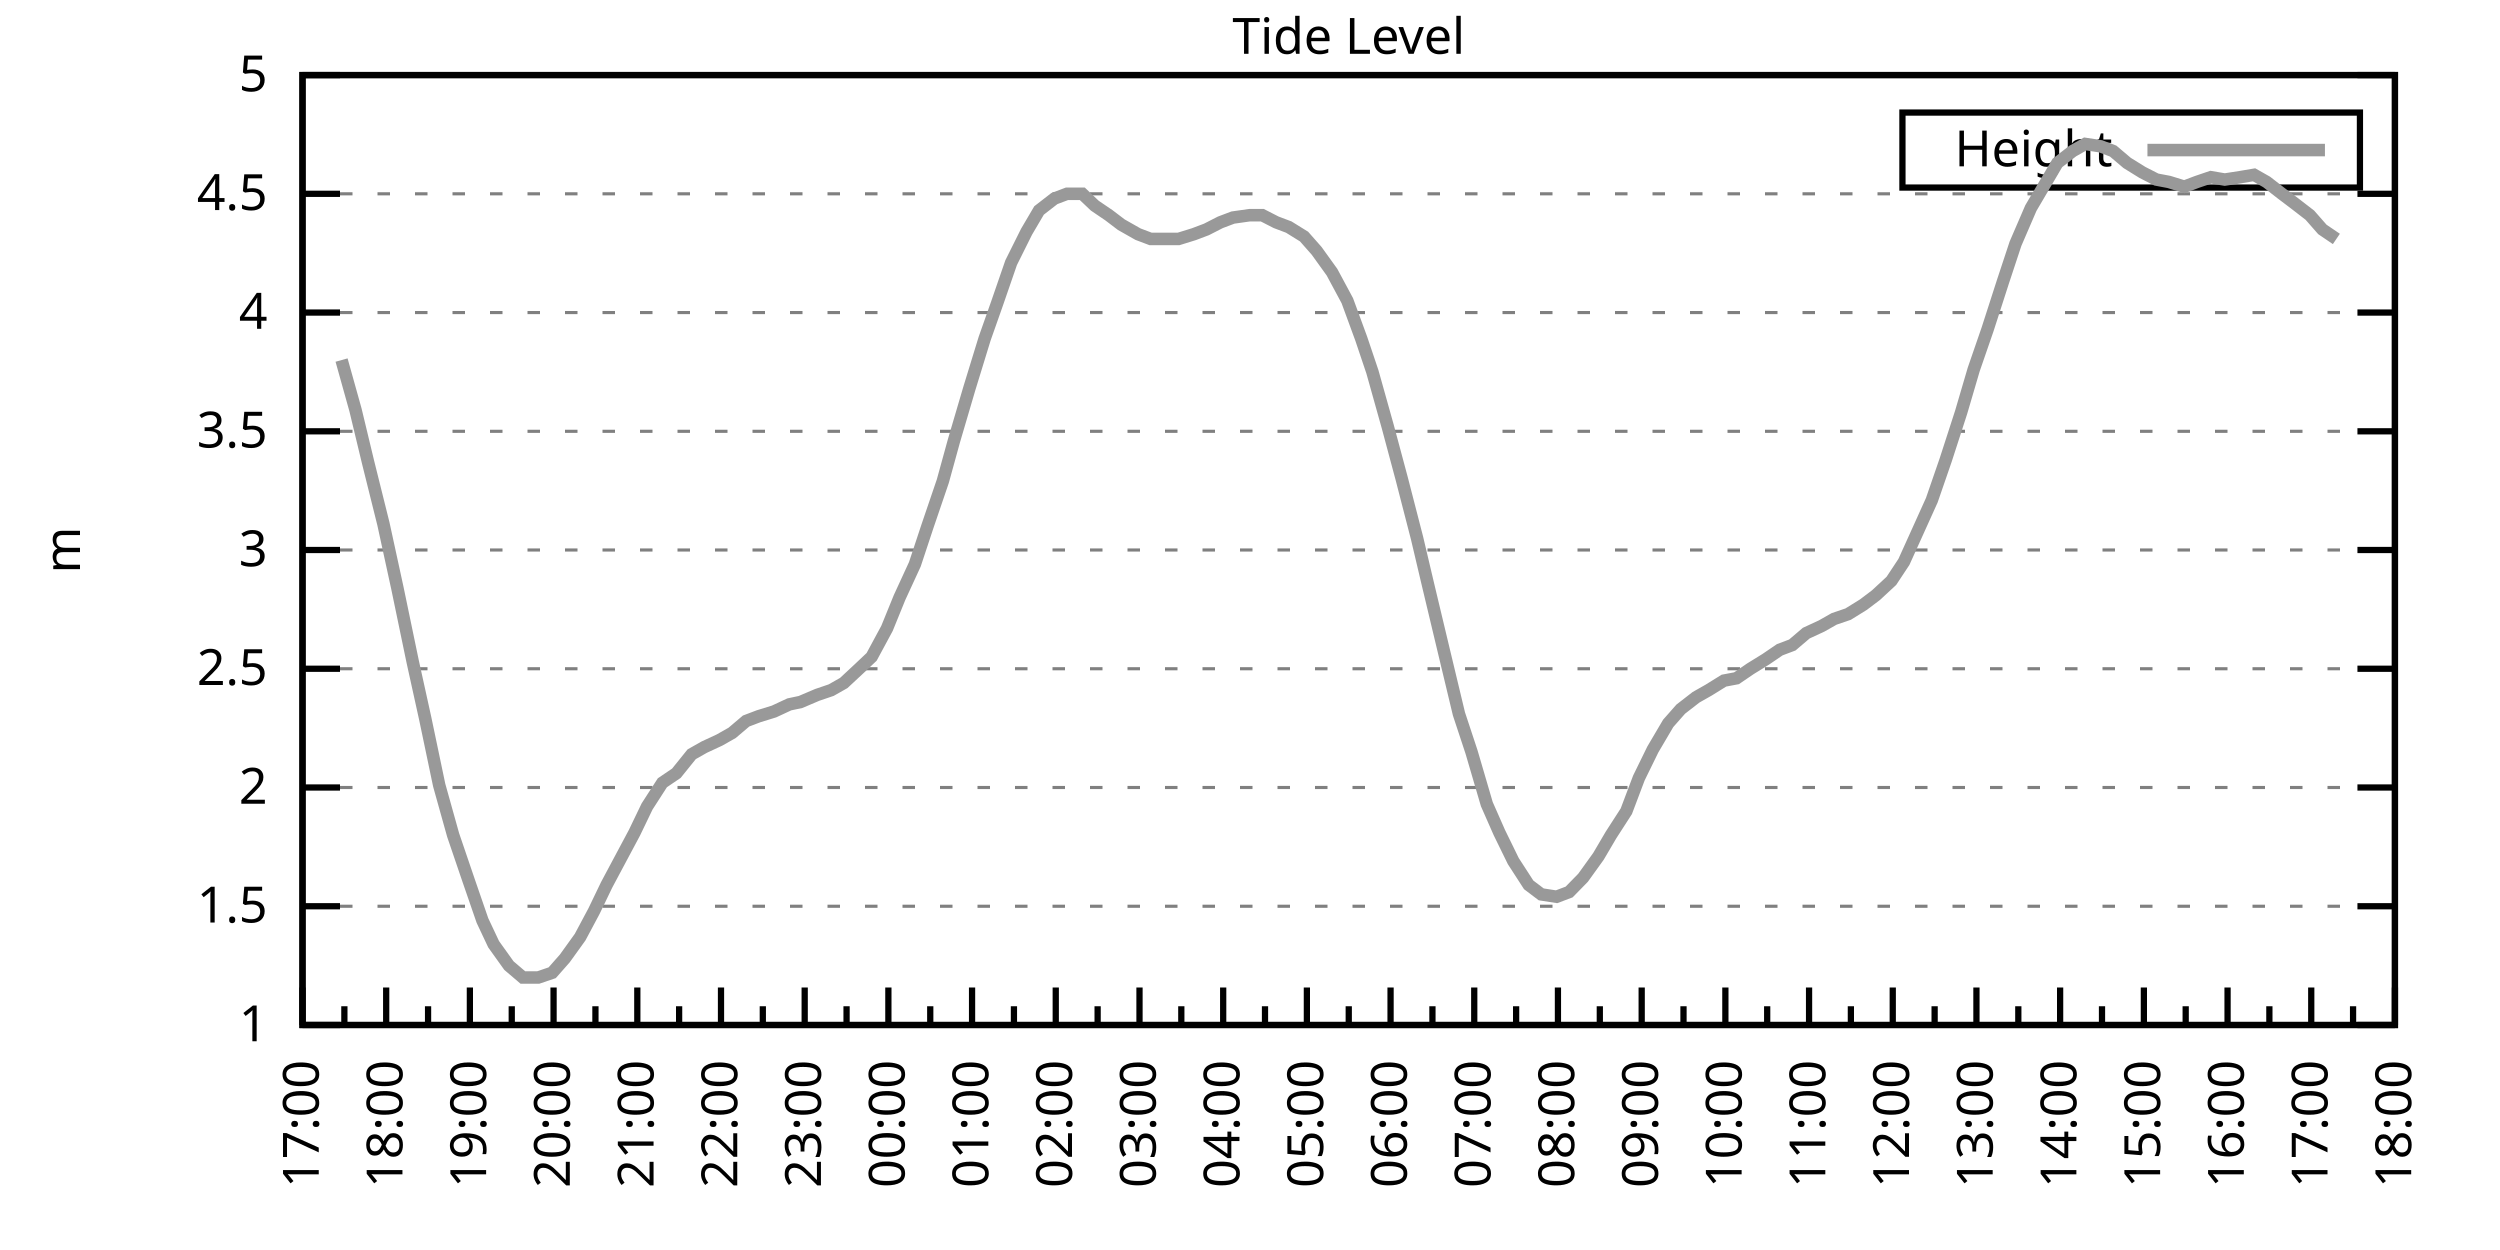
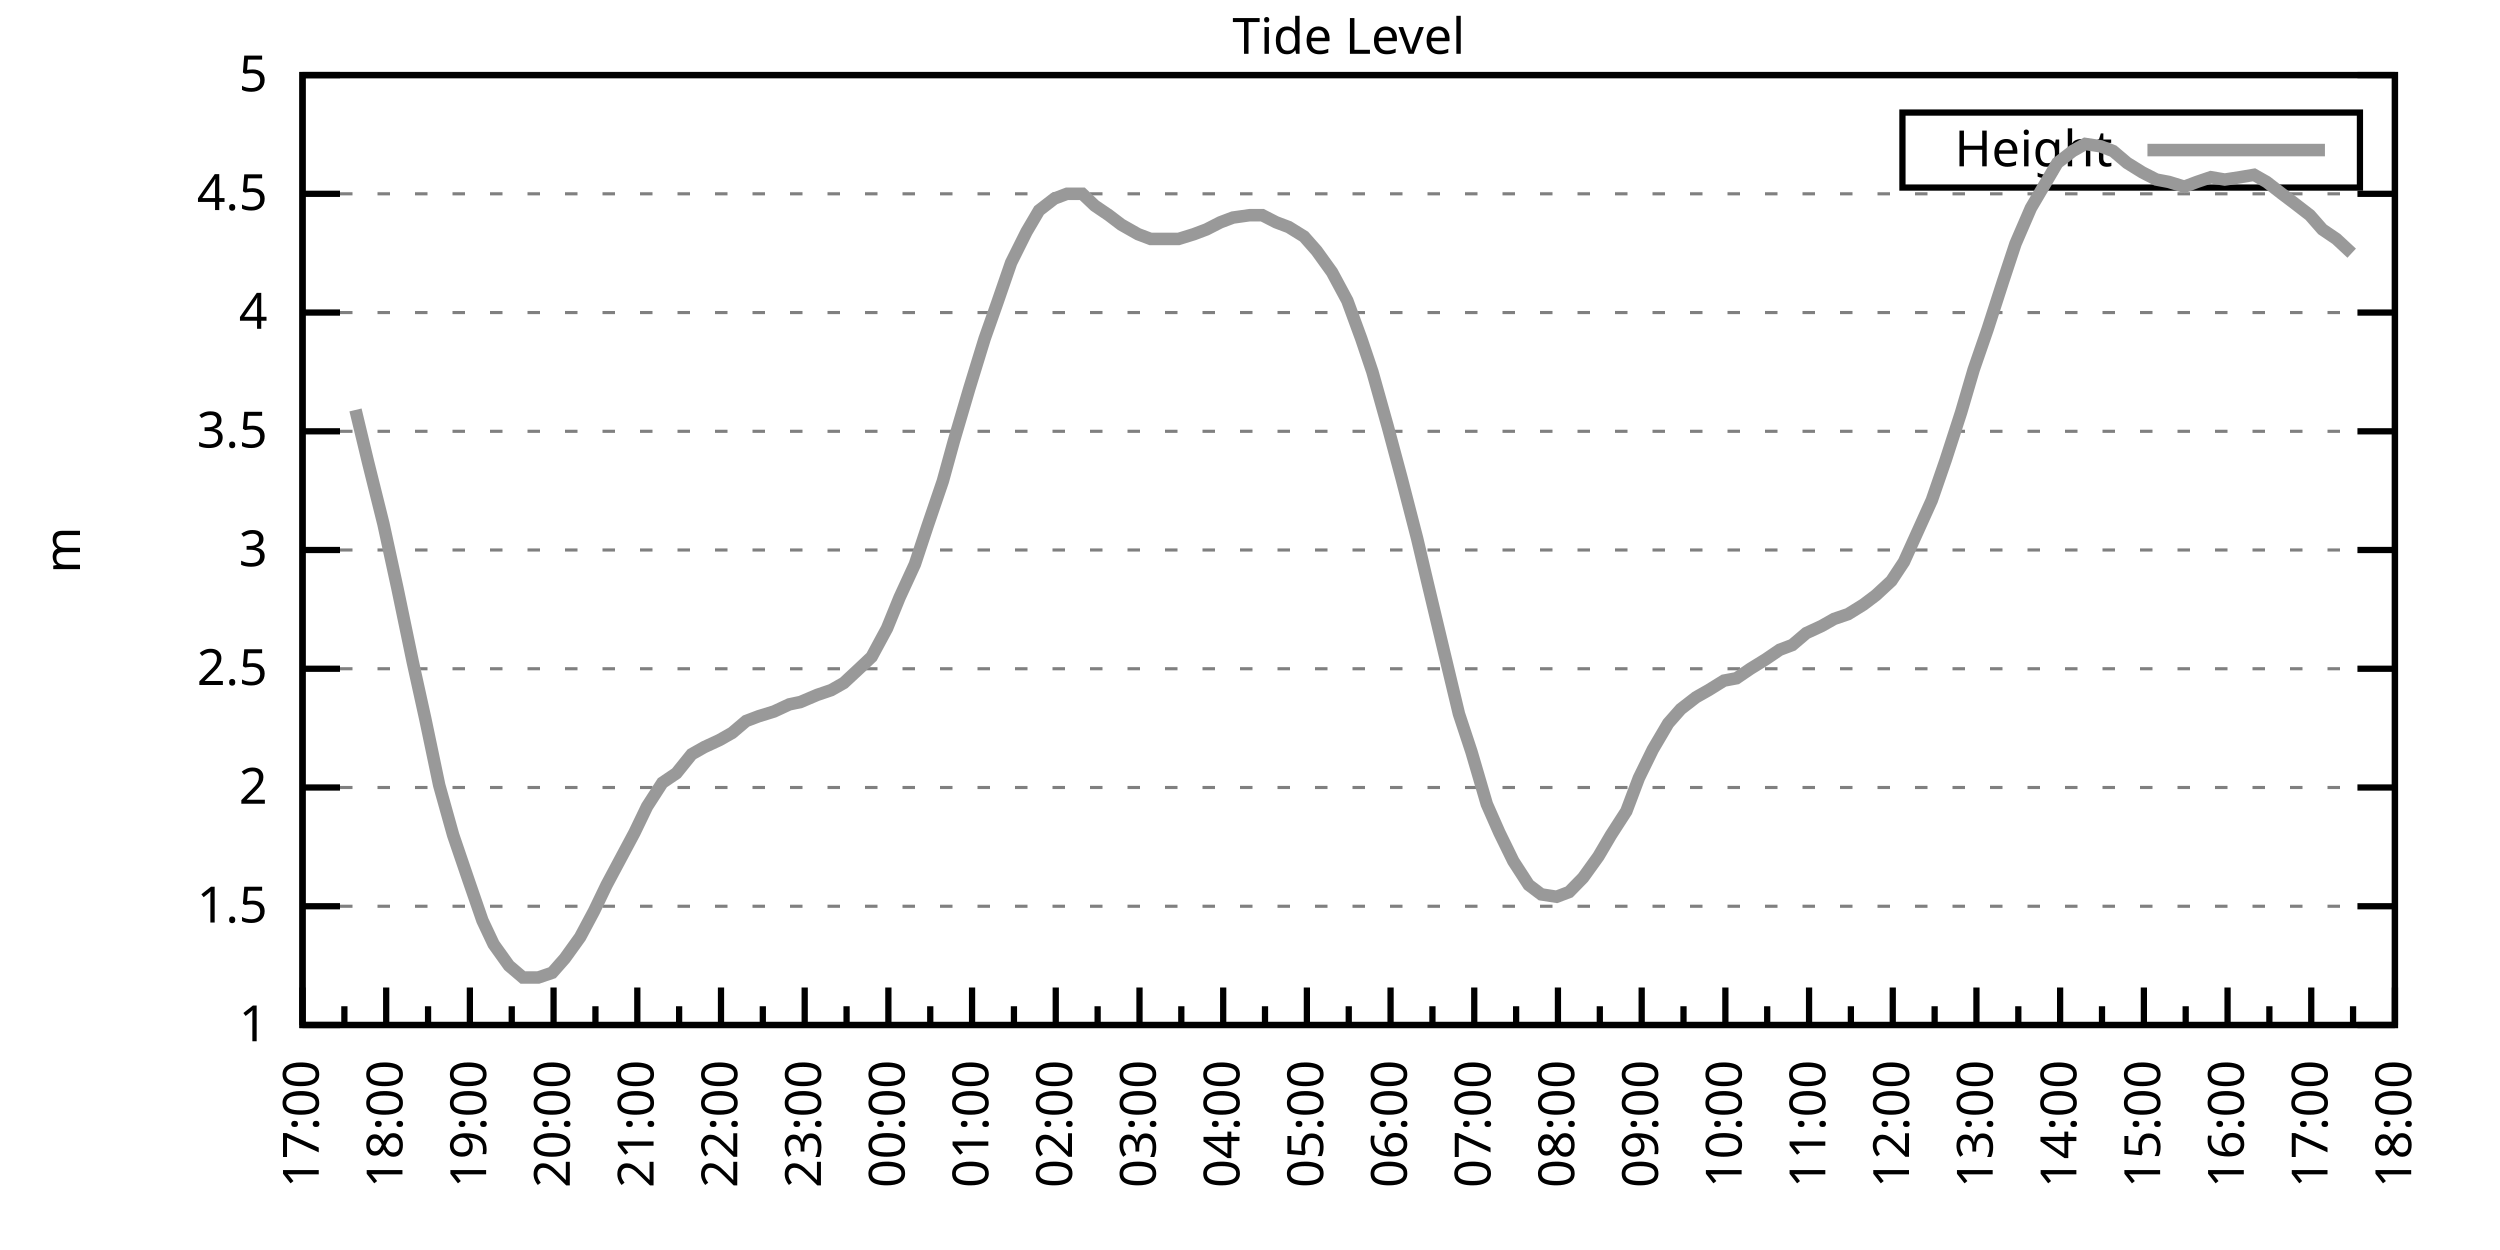
<svg xmlns="http://www.w3.org/2000/svg" xmlns:xlink="http://www.w3.org/1999/xlink" width="400" height="200" viewBox="0 0 400 200">
  <g id="gnuplot_canvas">
    <rect x="0" y="0" width="400" height="200" fill="none" />
    <defs>
      <circle id="gpDot" r="0.5" stroke-width="0.5" stroke="currentColor" />
      <path id="gpPt0" stroke-width="0.333" stroke="currentColor" d="M-1,0 h2 M0,-1 v2" />
      <path id="gpPt1" stroke-width="0.333" stroke="currentColor" d="M-1,-1 L1,1 M1,-1 L-1,1" />
      <path id="gpPt2" stroke-width="0.333" stroke="currentColor" d="M-1,0 L1,0 M0,-1 L0,1 M-1,-1 L1,1 M-1,1 L1,-1" />
      <rect id="gpPt3" stroke-width="0.333" stroke="currentColor" x="-1" y="-1" width="2" height="2" />
      <rect id="gpPt4" stroke-width="0.333" stroke="currentColor" fill="currentColor" x="-1" y="-1" width="2" height="2" />
      <circle id="gpPt5" stroke-width="0.333" stroke="currentColor" cx="0" cy="0" r="1" />
      <use xlink:href="#gpPt5" id="gpPt6" fill="currentColor" stroke="none" />
      <path id="gpPt7" stroke-width="0.333" stroke="currentColor" d="M0,-1.33 L-1.33,0.67 L1.33,0.67 z" />
      <use xlink:href="#gpPt7" id="gpPt8" fill="currentColor" stroke="none" />
      <use xlink:href="#gpPt7" id="gpPt9" stroke="currentColor" transform="rotate(180)" />
      <use xlink:href="#gpPt9" id="gpPt10" fill="currentColor" stroke="none" />
      <use xlink:href="#gpPt3" id="gpPt11" stroke="currentColor" transform="rotate(45)" />
      <use xlink:href="#gpPt11" id="gpPt12" fill="currentColor" stroke="none" />
      <path id="gpPt13" stroke-width="0.333" stroke="currentColor" d="M0,1.330 L1.265,0.411 L0.782,-1.067 L-0.782,-1.076 L-1.265,0.411 z" />
      <use xlink:href="#gpPt13" id="gpPt14" fill="currentColor" stroke="none" />
      <filter id="textbox" filterUnits="objectBoundingBox" x="0" y="0" height="1" width="1">
        <feFlood flood-color="white" flood-opacity="1" result="bgnd" />
        <feComposite in="SourceGraphic" in2="bgnd" operator="atop" />
      </filter>
      <filter id="greybox" filterUnits="objectBoundingBox" x="0" y="0" height="1" width="1">
        <feFlood flood-color="lightgrey" flood-opacity="1" result="grey" />
        <feComposite in="SourceGraphic" in2="grey" operator="atop" />
      </filter>
    </defs>
    <g fill="none" color="white" stroke="currentColor" stroke-width="1.00" stroke-linecap="butt" stroke-linejoin="miter">
</g>
    <g fill="none" color="black" stroke="currentColor" stroke-width="1.00" stroke-linecap="butt" stroke-linejoin="miter">
      <g stroke="none" shape-rendering="crispEdges">
        <polygon fill="rgb(255, 255, 255)" points="48.40,164.00 383.18,164.00 383.18,12.02 48.40,12.02 " />
      </g>
    </g>
    <g fill="none" color="black" stroke="currentColor" stroke-width="1.00" stroke-linecap="butt" stroke-linejoin="miter">
</g>
    <g fill="none" color="black" stroke="black" stroke-width="0.50" stroke-linecap="butt" stroke-linejoin="miter">
</g>
    <g fill="none" color="gray" stroke="currentColor" stroke-width="0.50" stroke-linecap="butt" stroke-linejoin="miter">
      <path stroke="gray" stroke-dasharray="2,4" class="gridline" d="M48.40,164.00 L383.19,164.00  " />
    </g>
    <g fill="none" color="gray" stroke="gray" stroke-width="1.00" stroke-linecap="butt" stroke-linejoin="miter">
</g>
    <g fill="none" color="black" stroke="currentColor" stroke-width="1.00" stroke-linecap="butt" stroke-linejoin="miter">
      <path stroke="black" d="M48.40,164.00 L54.40,164.00 M383.19,164.00 L377.19,164.00  " />
      <g transform="translate(42.80,166.60)" stroke="none" fill="black" font-family="Sans" font-size="8.00" text-anchor="end">
        <text>
          <tspan font-family="Sans"> 1</tspan>
        </text>
      </g>
    </g>
    <g fill="none" color="black" stroke="currentColor" stroke-width="1.00" stroke-linecap="butt" stroke-linejoin="miter">
</g>
    <g fill="none" color="black" stroke="black" stroke-width="0.50" stroke-linecap="butt" stroke-linejoin="miter">
</g>
    <g fill="none" color="gray" stroke="currentColor" stroke-width="0.50" stroke-linecap="butt" stroke-linejoin="miter">
      <path stroke="gray" stroke-dasharray="2,4" class="gridline" d="M48.40,145.00 L383.19,145.00  " />
    </g>
    <g fill="none" color="gray" stroke="gray" stroke-width="1.00" stroke-linecap="butt" stroke-linejoin="miter">
</g>
    <g fill="none" color="black" stroke="currentColor" stroke-width="1.00" stroke-linecap="butt" stroke-linejoin="miter">
      <path stroke="black" d="M48.40,145.00 L54.40,145.00 M383.19,145.00 L377.19,145.00  " />
      <g transform="translate(42.80,147.60)" stroke="none" fill="black" font-family="Sans" font-size="8.00" text-anchor="end">
        <text>
          <tspan font-family="Sans"> 1.5</tspan>
        </text>
      </g>
    </g>
    <g fill="none" color="black" stroke="currentColor" stroke-width="1.00" stroke-linecap="butt" stroke-linejoin="miter">
</g>
    <g fill="none" color="black" stroke="black" stroke-width="0.50" stroke-linecap="butt" stroke-linejoin="miter">
</g>
    <g fill="none" color="gray" stroke="currentColor" stroke-width="0.50" stroke-linecap="butt" stroke-linejoin="miter">
      <path stroke="gray" stroke-dasharray="2,4" class="gridline" d="M48.40,126.00 L383.19,126.00  " />
    </g>
    <g fill="none" color="gray" stroke="gray" stroke-width="1.00" stroke-linecap="butt" stroke-linejoin="miter">
</g>
    <g fill="none" color="black" stroke="currentColor" stroke-width="1.00" stroke-linecap="butt" stroke-linejoin="miter">
      <path stroke="black" d="M48.40,126.00 L54.40,126.00 M383.19,126.00 L377.19,126.00  " />
      <g transform="translate(42.80,128.60)" stroke="none" fill="black" font-family="Sans" font-size="8.00" text-anchor="end">
        <text>
          <tspan font-family="Sans"> 2</tspan>
        </text>
      </g>
    </g>
    <g fill="none" color="black" stroke="currentColor" stroke-width="1.00" stroke-linecap="butt" stroke-linejoin="miter">
</g>
    <g fill="none" color="black" stroke="black" stroke-width="0.50" stroke-linecap="butt" stroke-linejoin="miter">
</g>
    <g fill="none" color="gray" stroke="currentColor" stroke-width="0.50" stroke-linecap="butt" stroke-linejoin="miter">
      <path stroke="gray" stroke-dasharray="2,4" class="gridline" d="M48.40,107.00 L383.19,107.00  " />
    </g>
    <g fill="none" color="gray" stroke="gray" stroke-width="1.00" stroke-linecap="butt" stroke-linejoin="miter">
</g>
    <g fill="none" color="black" stroke="currentColor" stroke-width="1.00" stroke-linecap="butt" stroke-linejoin="miter">
      <path stroke="black" d="M48.40,107.00 L54.40,107.00 M383.19,107.00 L377.19,107.00  " />
      <g transform="translate(42.80,109.60)" stroke="none" fill="black" font-family="Sans" font-size="8.00" text-anchor="end">
        <text>
          <tspan font-family="Sans"> 2.5</tspan>
        </text>
      </g>
    </g>
    <g fill="none" color="black" stroke="currentColor" stroke-width="1.00" stroke-linecap="butt" stroke-linejoin="miter">
</g>
    <g fill="none" color="black" stroke="black" stroke-width="0.50" stroke-linecap="butt" stroke-linejoin="miter">
</g>
    <g fill="none" color="gray" stroke="currentColor" stroke-width="0.50" stroke-linecap="butt" stroke-linejoin="miter">
      <path stroke="gray" stroke-dasharray="2,4" class="gridline" d="M48.40,88.00 L383.19,88.00  " />
    </g>
    <g fill="none" color="gray" stroke="gray" stroke-width="1.00" stroke-linecap="butt" stroke-linejoin="miter">
</g>
    <g fill="none" color="black" stroke="currentColor" stroke-width="1.00" stroke-linecap="butt" stroke-linejoin="miter">
      <path stroke="black" d="M48.40,88.00 L54.40,88.00 M383.19,88.00 L377.19,88.00  " />
      <g transform="translate(42.80,90.60)" stroke="none" fill="black" font-family="Sans" font-size="8.00" text-anchor="end">
        <text>
          <tspan font-family="Sans"> 3</tspan>
        </text>
      </g>
    </g>
    <g fill="none" color="black" stroke="currentColor" stroke-width="1.00" stroke-linecap="butt" stroke-linejoin="miter">
</g>
    <g fill="none" color="black" stroke="black" stroke-width="0.50" stroke-linecap="butt" stroke-linejoin="miter">
</g>
    <g fill="none" color="gray" stroke="currentColor" stroke-width="0.50" stroke-linecap="butt" stroke-linejoin="miter">
      <path stroke="gray" stroke-dasharray="2,4" class="gridline" d="M48.40,69.01 L383.19,69.01  " />
    </g>
    <g fill="none" color="gray" stroke="gray" stroke-width="1.00" stroke-linecap="butt" stroke-linejoin="miter">
</g>
    <g fill="none" color="black" stroke="currentColor" stroke-width="1.00" stroke-linecap="butt" stroke-linejoin="miter">
      <path stroke="black" d="M48.40,69.01 L54.40,69.01 M383.19,69.01 L377.19,69.01  " />
      <g transform="translate(42.80,71.61)" stroke="none" fill="black" font-family="Sans" font-size="8.00" text-anchor="end">
        <text>
          <tspan font-family="Sans"> 3.5</tspan>
        </text>
      </g>
    </g>
    <g fill="none" color="black" stroke="currentColor" stroke-width="1.00" stroke-linecap="butt" stroke-linejoin="miter">
</g>
    <g fill="none" color="black" stroke="black" stroke-width="0.50" stroke-linecap="butt" stroke-linejoin="miter">
</g>
    <g fill="none" color="gray" stroke="currentColor" stroke-width="0.50" stroke-linecap="butt" stroke-linejoin="miter">
      <path stroke="gray" stroke-dasharray="2,4" class="gridline" d="M48.40,50.01 L383.19,50.01  " />
    </g>
    <g fill="none" color="gray" stroke="gray" stroke-width="1.00" stroke-linecap="butt" stroke-linejoin="miter">
</g>
    <g fill="none" color="black" stroke="currentColor" stroke-width="1.00" stroke-linecap="butt" stroke-linejoin="miter">
      <path stroke="black" d="M48.40,50.01 L54.40,50.01 M383.19,50.01 L377.19,50.01  " />
      <g transform="translate(42.80,52.61)" stroke="none" fill="black" font-family="Sans" font-size="8.00" text-anchor="end">
        <text>
          <tspan font-family="Sans"> 4</tspan>
        </text>
      </g>
    </g>
    <g fill="none" color="black" stroke="currentColor" stroke-width="1.00" stroke-linecap="butt" stroke-linejoin="miter">
</g>
    <g fill="none" color="black" stroke="black" stroke-width="0.50" stroke-linecap="butt" stroke-linejoin="miter">
</g>
    <g fill="none" color="gray" stroke="currentColor" stroke-width="0.50" stroke-linecap="butt" stroke-linejoin="miter">
      <path stroke="gray" stroke-dasharray="2,4" class="gridline" d="M48.40,31.01 L383.19,31.01  " />
    </g>
    <g fill="none" color="gray" stroke="gray" stroke-width="1.00" stroke-linecap="butt" stroke-linejoin="miter">
</g>
    <g fill="none" color="black" stroke="currentColor" stroke-width="1.00" stroke-linecap="butt" stroke-linejoin="miter">
      <path stroke="black" d="M48.40,31.01 L54.40,31.01 M383.19,31.01 L377.19,31.01  " />
      <g transform="translate(42.80,33.61)" stroke="none" fill="black" font-family="Sans" font-size="8.00" text-anchor="end">
        <text>
          <tspan font-family="Sans"> 4.5</tspan>
        </text>
      </g>
    </g>
    <g fill="none" color="black" stroke="currentColor" stroke-width="1.00" stroke-linecap="butt" stroke-linejoin="miter">
</g>
    <g fill="none" color="black" stroke="black" stroke-width="0.50" stroke-linecap="butt" stroke-linejoin="miter">
</g>
    <g fill="none" color="gray" stroke="currentColor" stroke-width="0.50" stroke-linecap="butt" stroke-linejoin="miter">
      <path stroke="gray" stroke-dasharray="2,4" class="gridline" d="M48.40,12.01 L383.19,12.01  " />
    </g>
    <g fill="none" color="gray" stroke="gray" stroke-width="1.00" stroke-linecap="butt" stroke-linejoin="miter">
</g>
    <g fill="none" color="black" stroke="currentColor" stroke-width="1.00" stroke-linecap="butt" stroke-linejoin="miter">
      <path stroke="black" d="M48.40,12.01 L54.40,12.01 M383.19,12.01 L377.19,12.01  " />
      <g transform="translate(42.80,14.61)" stroke="none" fill="black" font-family="Sans" font-size="8.00" text-anchor="end">
        <text>
          <tspan font-family="Sans"> 5</tspan>
        </text>
      </g>
    </g>
    <g fill="none" color="black" stroke="currentColor" stroke-width="1.00" stroke-linecap="butt" stroke-linejoin="miter">
      <path stroke="black" d="M48.40,164.00 L48.40,158.00  " />
      <g transform="translate(51.00,169.60) rotate(270)" stroke="none" fill="black" font-family="Sans" font-size="8.00" text-anchor="end">
        <text>
          <tspan font-family="Sans">17:00</tspan>
        </text>
      </g>
    </g>
    <g fill="none" color="black" stroke="currentColor" stroke-width="1.00" stroke-linecap="butt" stroke-linejoin="miter">
      <path stroke="black" d="M55.10,164.00 L55.10,161.00 M61.79,164.00 L61.79,158.00  " />
      <g transform="translate(64.39,169.60) rotate(270)" stroke="none" fill="black" font-family="Sans" font-size="8.00" text-anchor="end">
        <text>
          <tspan font-family="Sans">18:00</tspan>
        </text>
      </g>
    </g>
    <g fill="none" color="black" stroke="currentColor" stroke-width="1.00" stroke-linecap="butt" stroke-linejoin="miter">
      <path stroke="black" d="M68.49,164.00 L68.49,161.00 M75.18,164.00 L75.18,158.00  " />
      <g transform="translate(77.78,169.60) rotate(270)" stroke="none" fill="black" font-family="Sans" font-size="8.00" text-anchor="end">
        <text>
          <tspan font-family="Sans">19:00</tspan>
        </text>
      </g>
    </g>
    <g fill="none" color="black" stroke="currentColor" stroke-width="1.00" stroke-linecap="butt" stroke-linejoin="miter">
      <path stroke="black" d="M81.88,164.00 L81.88,161.00 M88.57,164.00 L88.57,158.00  " />
      <g transform="translate(91.17,169.60) rotate(270)" stroke="none" fill="black" font-family="Sans" font-size="8.00" text-anchor="end">
        <text>
          <tspan font-family="Sans">20:00</tspan>
        </text>
      </g>
    </g>
    <g fill="none" color="black" stroke="currentColor" stroke-width="1.00" stroke-linecap="butt" stroke-linejoin="miter">
      <path stroke="black" d="M95.27,164.00 L95.27,161.00 M101.97,164.00 L101.97,158.00  " />
      <g transform="translate(104.57,169.60) rotate(270)" stroke="none" fill="black" font-family="Sans" font-size="8.00" text-anchor="end">
        <text>
          <tspan font-family="Sans">21:00</tspan>
        </text>
      </g>
    </g>
    <g fill="none" color="black" stroke="currentColor" stroke-width="1.00" stroke-linecap="butt" stroke-linejoin="miter">
      <path stroke="black" d="M108.66,164.00 L108.66,161.00 M115.36,164.00 L115.36,158.00  " />
      <g transform="translate(117.96,169.60) rotate(270)" stroke="none" fill="black" font-family="Sans" font-size="8.00" text-anchor="end">
        <text>
          <tspan font-family="Sans">22:00</tspan>
        </text>
      </g>
    </g>
    <g fill="none" color="black" stroke="currentColor" stroke-width="1.00" stroke-linecap="butt" stroke-linejoin="miter">
      <path stroke="black" d="M122.05,164.00 L122.05,161.00 M128.75,164.00 L128.75,158.00  " />
      <g transform="translate(131.35,169.60) rotate(270)" stroke="none" fill="black" font-family="Sans" font-size="8.00" text-anchor="end">
        <text>
          <tspan font-family="Sans">23:00</tspan>
        </text>
      </g>
    </g>
    <g fill="none" color="black" stroke="currentColor" stroke-width="1.00" stroke-linecap="butt" stroke-linejoin="miter">
      <path stroke="black" d="M135.45,164.00 L135.45,161.00 M142.14,164.00 L142.14,158.00  " />
      <g transform="translate(144.74,169.60) rotate(270)" stroke="none" fill="black" font-family="Sans" font-size="8.00" text-anchor="end">
        <text>
          <tspan font-family="Sans">00:00</tspan>
        </text>
      </g>
    </g>
    <g fill="none" color="black" stroke="currentColor" stroke-width="1.00" stroke-linecap="butt" stroke-linejoin="miter">
      <path stroke="black" d="M148.84,164.00 L148.84,161.00 M155.53,164.00 L155.53,158.00  " />
      <g transform="translate(158.13,169.60) rotate(270)" stroke="none" fill="black" font-family="Sans" font-size="8.00" text-anchor="end">
        <text>
          <tspan font-family="Sans">01:00</tspan>
        </text>
      </g>
    </g>
    <g fill="none" color="black" stroke="currentColor" stroke-width="1.00" stroke-linecap="butt" stroke-linejoin="miter">
      <path stroke="black" d="M162.23,164.00 L162.23,161.00 M168.92,164.00 L168.92,158.00  " />
      <g transform="translate(171.52,169.60) rotate(270)" stroke="none" fill="black" font-family="Sans" font-size="8.00" text-anchor="end">
        <text>
          <tspan font-family="Sans">02:00</tspan>
        </text>
      </g>
    </g>
    <g fill="none" color="black" stroke="currentColor" stroke-width="1.00" stroke-linecap="butt" stroke-linejoin="miter">
      <path stroke="black" d="M175.62,164.00 L175.62,161.00 M182.32,164.00 L182.32,158.00  " />
      <g transform="translate(184.92,169.60) rotate(270)" stroke="none" fill="black" font-family="Sans" font-size="8.00" text-anchor="end">
        <text>
          <tspan font-family="Sans">03:00</tspan>
        </text>
      </g>
    </g>
    <g fill="none" color="black" stroke="currentColor" stroke-width="1.00" stroke-linecap="butt" stroke-linejoin="miter">
      <path stroke="black" d="M189.01,164.00 L189.01,161.00 M195.71,164.00 L195.71,158.00  " />
      <g transform="translate(198.31,169.60) rotate(270)" stroke="none" fill="black" font-family="Sans" font-size="8.00" text-anchor="end">
        <text>
          <tspan font-family="Sans">04:00</tspan>
        </text>
      </g>
    </g>
    <g fill="none" color="black" stroke="currentColor" stroke-width="1.00" stroke-linecap="butt" stroke-linejoin="miter">
      <path stroke="black" d="M202.40,164.00 L202.40,161.00 M209.10,164.00 L209.10,158.00  " />
      <g transform="translate(211.70,169.60) rotate(270)" stroke="none" fill="black" font-family="Sans" font-size="8.00" text-anchor="end">
        <text>
          <tspan font-family="Sans">05:00</tspan>
        </text>
      </g>
    </g>
    <g fill="none" color="black" stroke="currentColor" stroke-width="1.00" stroke-linecap="butt" stroke-linejoin="miter">
      <path stroke="black" d="M215.80,164.00 L215.80,161.00 M222.49,164.00 L222.49,158.00  " />
      <g transform="translate(225.09,169.60) rotate(270)" stroke="none" fill="black" font-family="Sans" font-size="8.00" text-anchor="end">
        <text>
          <tspan font-family="Sans">06:00</tspan>
        </text>
      </g>
    </g>
    <g fill="none" color="black" stroke="currentColor" stroke-width="1.00" stroke-linecap="butt" stroke-linejoin="miter">
      <path stroke="black" d="M229.19,164.00 L229.19,161.00 M235.88,164.00 L235.88,158.00  " />
      <g transform="translate(238.48,169.60) rotate(270)" stroke="none" fill="black" font-family="Sans" font-size="8.00" text-anchor="end">
        <text>
          <tspan font-family="Sans">07:00</tspan>
        </text>
      </g>
    </g>
    <g fill="none" color="black" stroke="currentColor" stroke-width="1.00" stroke-linecap="butt" stroke-linejoin="miter">
      <path stroke="black" d="M242.58,164.00 L242.58,161.00 M249.27,164.00 L249.27,158.00  " />
      <g transform="translate(251.87,169.60) rotate(270)" stroke="none" fill="black" font-family="Sans" font-size="8.00" text-anchor="end">
        <text>
          <tspan font-family="Sans">08:00</tspan>
        </text>
      </g>
    </g>
    <g fill="none" color="black" stroke="currentColor" stroke-width="1.00" stroke-linecap="butt" stroke-linejoin="miter">
      <path stroke="black" d="M255.97,164.00 L255.97,161.00 M262.67,164.00 L262.67,158.00  " />
      <g transform="translate(265.27,169.60) rotate(270)" stroke="none" fill="black" font-family="Sans" font-size="8.00" text-anchor="end">
        <text>
          <tspan font-family="Sans">09:00</tspan>
        </text>
      </g>
    </g>
    <g fill="none" color="black" stroke="currentColor" stroke-width="1.00" stroke-linecap="butt" stroke-linejoin="miter">
      <path stroke="black" d="M269.36,164.00 L269.36,161.00 M276.06,164.00 L276.06,158.00  " />
      <g transform="translate(278.66,169.60) rotate(270)" stroke="none" fill="black" font-family="Sans" font-size="8.00" text-anchor="end">
        <text>
          <tspan font-family="Sans">10:00</tspan>
        </text>
      </g>
    </g>
    <g fill="none" color="black" stroke="currentColor" stroke-width="1.00" stroke-linecap="butt" stroke-linejoin="miter">
      <path stroke="black" d="M282.75,164.00 L282.75,161.00 M289.45,164.00 L289.45,158.00  " />
      <g transform="translate(292.05,169.60) rotate(270)" stroke="none" fill="black" font-family="Sans" font-size="8.00" text-anchor="end">
        <text>
          <tspan font-family="Sans">11:00</tspan>
        </text>
      </g>
    </g>
    <g fill="none" color="black" stroke="currentColor" stroke-width="1.00" stroke-linecap="butt" stroke-linejoin="miter">
      <path stroke="black" d="M296.14,164.00 L296.14,161.00 M302.84,164.00 L302.84,158.00  " />
      <g transform="translate(305.44,169.60) rotate(270)" stroke="none" fill="black" font-family="Sans" font-size="8.00" text-anchor="end">
        <text>
          <tspan font-family="Sans">12:00</tspan>
        </text>
      </g>
    </g>
    <g fill="none" color="black" stroke="currentColor" stroke-width="1.00" stroke-linecap="butt" stroke-linejoin="miter">
      <path stroke="black" d="M309.54,164.00 L309.54,161.00 M316.23,164.00 L316.23,158.00  " />
      <g transform="translate(318.83,169.60) rotate(270)" stroke="none" fill="black" font-family="Sans" font-size="8.00" text-anchor="end">
        <text>
          <tspan font-family="Sans">13:00</tspan>
        </text>
      </g>
    </g>
    <g fill="none" color="black" stroke="currentColor" stroke-width="1.00" stroke-linecap="butt" stroke-linejoin="miter">
      <path stroke="black" d="M322.93,164.00 L322.93,161.00 M329.62,164.00 L329.62,158.00  " />
      <g transform="translate(332.22,169.60) rotate(270)" stroke="none" fill="black" font-family="Sans" font-size="8.00" text-anchor="end">
        <text>
          <tspan font-family="Sans">14:00</tspan>
        </text>
      </g>
    </g>
    <g fill="none" color="black" stroke="currentColor" stroke-width="1.00" stroke-linecap="butt" stroke-linejoin="miter">
      <path stroke="black" d="M336.32,164.00 L336.32,161.00 M343.02,164.00 L343.02,158.00  " />
      <g transform="translate(345.62,169.60) rotate(270)" stroke="none" fill="black" font-family="Sans" font-size="8.00" text-anchor="end">
        <text>
          <tspan font-family="Sans">15:00</tspan>
        </text>
      </g>
    </g>
    <g fill="none" color="black" stroke="currentColor" stroke-width="1.00" stroke-linecap="butt" stroke-linejoin="miter">
      <path stroke="black" d="M349.71,164.00 L349.71,161.00 M356.41,164.00 L356.41,158.00  " />
      <g transform="translate(359.01,169.60) rotate(270)" stroke="none" fill="black" font-family="Sans" font-size="8.00" text-anchor="end">
        <text>
          <tspan font-family="Sans">16:00</tspan>
        </text>
      </g>
    </g>
    <g fill="none" color="black" stroke="currentColor" stroke-width="1.00" stroke-linecap="butt" stroke-linejoin="miter">
      <path stroke="black" d="M363.10,164.00 L363.10,161.00 M369.80,164.00 L369.80,158.00  " />
      <g transform="translate(372.40,169.60) rotate(270)" stroke="none" fill="black" font-family="Sans" font-size="8.00" text-anchor="end">
        <text>
          <tspan font-family="Sans">17:00</tspan>
        </text>
      </g>
    </g>
    <g fill="none" color="black" stroke="currentColor" stroke-width="1.00" stroke-linecap="butt" stroke-linejoin="miter">
      <path stroke="black" d="M376.49,164.00 L376.49,161.00 M383.19,164.00 L383.19,158.00  " />
      <g transform="translate(385.79,169.60) rotate(270)" stroke="none" fill="black" font-family="Sans" font-size="8.00" text-anchor="end">
        <text>
          <tspan font-family="Sans">18:00</tspan>
        </text>
      </g>
    </g>
    <g fill="none" color="black" stroke="currentColor" stroke-width="1.00" stroke-linecap="butt" stroke-linejoin="miter">
</g>
    <g fill="none" color="black" stroke="currentColor" stroke-width="1.00" stroke-linecap="butt" stroke-linejoin="miter">
      <path stroke="black" d="M48.40,12.01 L48.40,164.00 L383.19,164.00 L383.19,12.01 L48.40,12.01 Z  " />
    </g>
    <g fill="none" color="black" stroke="currentColor" stroke-width="1.00" stroke-linecap="butt" stroke-linejoin="miter">
      <g transform="translate(12.80,88.01) rotate(270)" stroke="none" fill="black" font-family="Sans" font-size="8.00" text-anchor="middle">
        <text>
          <tspan font-family="Sans">m</tspan>
        </text>
      </g>
    </g>
    <g fill="none" color="black" stroke="currentColor" stroke-width="1.00" stroke-linecap="butt" stroke-linejoin="miter">
</g>
    <g fill="none" color="black" stroke="currentColor" stroke-width="1.00" stroke-linecap="butt" stroke-linejoin="miter">
      <path stroke="black" d="M304.39,30.01 L304.39,18.01 L377.59,18.01 L377.59,30.01 L304.39,30.01 Z  " />
    </g>
    <g id="Tide_level_plot_1">
      <g fill="none" color="white" stroke="black" stroke-width="2.00" stroke-linecap="butt" stroke-linejoin="miter">
</g>
      <g fill="none" color="black" stroke="currentColor" stroke-width="2.00" stroke-linecap="butt" stroke-linejoin="miter">
        <g transform="translate(337.99,26.61)" stroke="none" fill="black" font-family="Sans" font-size="8.00" text-anchor="end">
          <text>
            <tspan font-family="Sans">Height</tspan>
          </text>
        </g>
      </g>
      <g fill="none" color="black" stroke="currentColor" stroke-width="2.00" stroke-linecap="butt" stroke-linejoin="miter">
-         <path stroke="rgb(153, 153, 153)" d="M343.59,24.01 L371.99,24.01 M54.65,57.61 L56.88,65.59 L58.89,73.95 L61.35,83.83 L63.58,94.08 L66.03,105.86   L68.04,114.98 L70.27,125.62 L72.50,133.60 L74.96,140.82 L77.19,147.28 L78.98,151.08 L81.43,154.50 L83.66,156.40   L86.12,156.40 L88.35,155.64 L90.36,153.36 L92.82,149.94 L95.05,145.76 L97.06,141.58 L99.29,137.40 L101.52,133.22   L103.53,129.04 L105.98,125.24 L108.22,123.72 L110.67,120.68 L112.68,119.54 L115.13,118.40 L117.14,117.26 L119.38,115.36   L121.38,114.60 L123.84,113.84 L126.29,112.70 L128.08,112.32 L130.76,111.18 L132.99,110.42 L135.00,109.28 L137.45,107.00   L139.46,105.10 L141.92,100.54 L143.93,95.60 L146.38,90.28 L148.39,84.21 L150.85,76.99 L152.63,70.53 L155.09,62.17   L157.54,54.19 L159.55,48.49 L161.78,42.03 L164.24,37.09 L166.25,33.67 L168.70,31.77 L170.71,31.01 L173.17,31.01   L175.17,32.91 L177.41,34.43 L179.41,35.95 L182.09,37.47 L184.10,38.23 L186.56,38.23 L188.57,38.23 L191.02,37.47   L193.03,36.71 L195.26,35.57 L197.27,34.81 L199.95,34.43 L201.96,34.43 L204.19,35.57 L206.20,36.33 L208.65,37.85   L210.66,40.13 L213.12,43.55 L215.57,48.11 L217.80,54.19 L219.59,59.51 L222.04,68.25 L224.28,76.61 L226.73,86.11   L228.52,93.70 L230.97,103.96 L233.43,114.22 L235.44,120.30 L237.89,128.66 L239.90,133.22 L242.13,137.78 L244.59,141.58   L246.60,143.10 L249.05,143.48 L251.06,142.72 L253.29,140.44 L255.75,137.02 L257.76,133.60 L260.21,129.80 L262.22,124.48   L264.45,119.92 L266.91,115.74 L268.92,113.46 L271.37,111.56 L273.38,110.42 L275.83,108.90 L277.84,108.52 L280.07,107.00   L282.53,105.48 L284.76,103.96 L286.77,103.20 L289.00,101.30 L291.46,100.16 L293.47,99.02 L295.70,98.26 L298.15,96.74   L300.16,95.22 L302.62,92.94 L304.63,89.90 L306.86,84.97 L309.09,80.03 L311.32,73.57 L313.78,65.97 L315.79,59.13   L318.02,52.67 L320.47,45.07 L322.48,38.99 L324.94,33.29 L326.95,29.87 L329.18,26.07 L331.63,24.17 L333.64,23.03   L336.10,23.41 L338.10,24.17 L340.34,26.07 L342.79,27.59 L345.02,28.73 L347.03,29.11 L349.49,29.87 L351.50,29.11   L353.73,28.35 L355.96,28.73 L358.42,28.35 L360.65,27.97 L362.66,29.11 L365.11,31.01 L367.12,32.53 L369.58,34.43   L371.58,36.71 L373.82,38.23  " />
+         <path stroke="rgb(153, 153, 153)" d="M343.59,24.01 L371.99,24.01 M56.88,65.59 L58.89,73.95 L61.35,83.83 L63.58,94.08 L66.03,105.86 L68.04,114.98   L70.27,125.62 L72.50,133.60 L74.96,140.82 L77.19,147.28 L78.98,151.08 L81.43,154.50 L83.66,156.40 L86.12,156.40   L88.35,155.64 L90.36,153.36 L92.82,149.94 L95.05,145.76 L97.06,141.58 L99.29,137.40 L101.52,133.22 L103.53,129.04   L105.98,125.24 L108.22,123.72 L110.67,120.68 L112.68,119.54 L115.13,118.40 L117.14,117.26 L119.38,115.36 L121.38,114.60   L123.84,113.84 L126.29,112.70 L128.08,112.32 L130.76,111.18 L132.99,110.42 L135.00,109.28 L137.45,107.00 L139.46,105.10   L141.92,100.54 L143.93,95.60 L146.38,90.28 L148.39,84.21 L150.85,76.99 L152.63,70.53 L155.09,62.17 L157.54,54.19   L159.55,48.49 L161.78,42.03 L164.24,37.09 L166.25,33.67 L168.70,31.77 L170.71,31.01 L173.17,31.01 L175.17,32.91   L177.41,34.43 L179.41,35.95 L182.09,37.47 L184.10,38.23 L186.56,38.23 L188.57,38.23 L191.02,37.47 L193.03,36.71   L195.26,35.57 L197.27,34.81 L199.95,34.43 L201.96,34.43 L204.19,35.57 L206.20,36.33 L208.65,37.85 L210.66,40.13   L213.12,43.55 L215.57,48.11 L217.80,54.19 L219.59,59.51 L222.04,68.25 L224.28,76.61 L226.73,86.11 L228.52,93.70   L230.97,103.96 L233.43,114.22 L235.44,120.30 L237.89,128.66 L239.90,133.22 L242.13,137.78 L244.59,141.58 L246.60,143.10   L249.05,143.48 L251.06,142.72 L253.29,140.44 L255.75,137.02 L257.76,133.60 L260.21,129.80 L262.22,124.48 L264.45,119.92   L266.91,115.74 L268.92,113.46 L271.37,111.56 L273.38,110.42 L275.83,108.90 L277.84,108.52 L280.07,107.00 L282.53,105.48   L284.76,103.96 L286.77,103.20 L289.00,101.30 L291.46,100.16 L293.47,99.02 L295.70,98.26 L298.15,96.74 L300.16,95.22   L302.62,92.94 L304.63,89.90 L306.86,84.97 L309.09,80.03 L311.32,73.57 L313.78,65.97 L315.79,59.13 L318.02,52.67   L320.47,45.07 L322.48,38.99 L324.94,33.29 L326.95,29.87 L329.18,26.07 L331.63,24.17 L333.64,23.03 L336.10,23.41   L338.10,24.17 L340.34,26.07 L342.79,27.59 L345.02,28.73 L347.03,29.11 L349.49,29.87 L351.50,29.11 L353.73,28.35   L355.96,28.73 L358.42,28.35 L360.65,27.97 L362.66,29.11 L365.11,31.01 L367.12,32.53 L369.58,34.43 L371.58,36.71   L373.82,38.23 L376.27,40.51  " />
      </g>
    </g>
    <g fill="none" color="black" stroke="currentColor" stroke-width="2.00" stroke-linecap="butt" stroke-linejoin="miter">
</g>
    <g fill="none" color="black" stroke="black" stroke-width="1.00" stroke-linecap="butt" stroke-linejoin="miter">
</g>
    <g fill="none" color="black" stroke="currentColor" stroke-width="1.00" stroke-linecap="butt" stroke-linejoin="miter">
      <path stroke="black" d="M48.40,12.01 L48.40,164.00 L383.19,164.00 L383.19,12.01 L48.40,12.01 Z  " />
    </g>
    <g fill="none" color="black" stroke="currentColor" stroke-width="1.00" stroke-linecap="butt" stroke-linejoin="miter">
      <g transform="translate(215.79,8.61)" stroke="none" fill="black" font-family="Sans" font-size="8.00" text-anchor="middle">
        <text>
          <tspan font-family="Sans">Tide Level</tspan>
        </text>
      </g>
    </g>
    <g fill="none" color="black" stroke="currentColor" stroke-width="1.00" stroke-linecap="butt" stroke-linejoin="miter">
</g>
  </g>
</svg>
